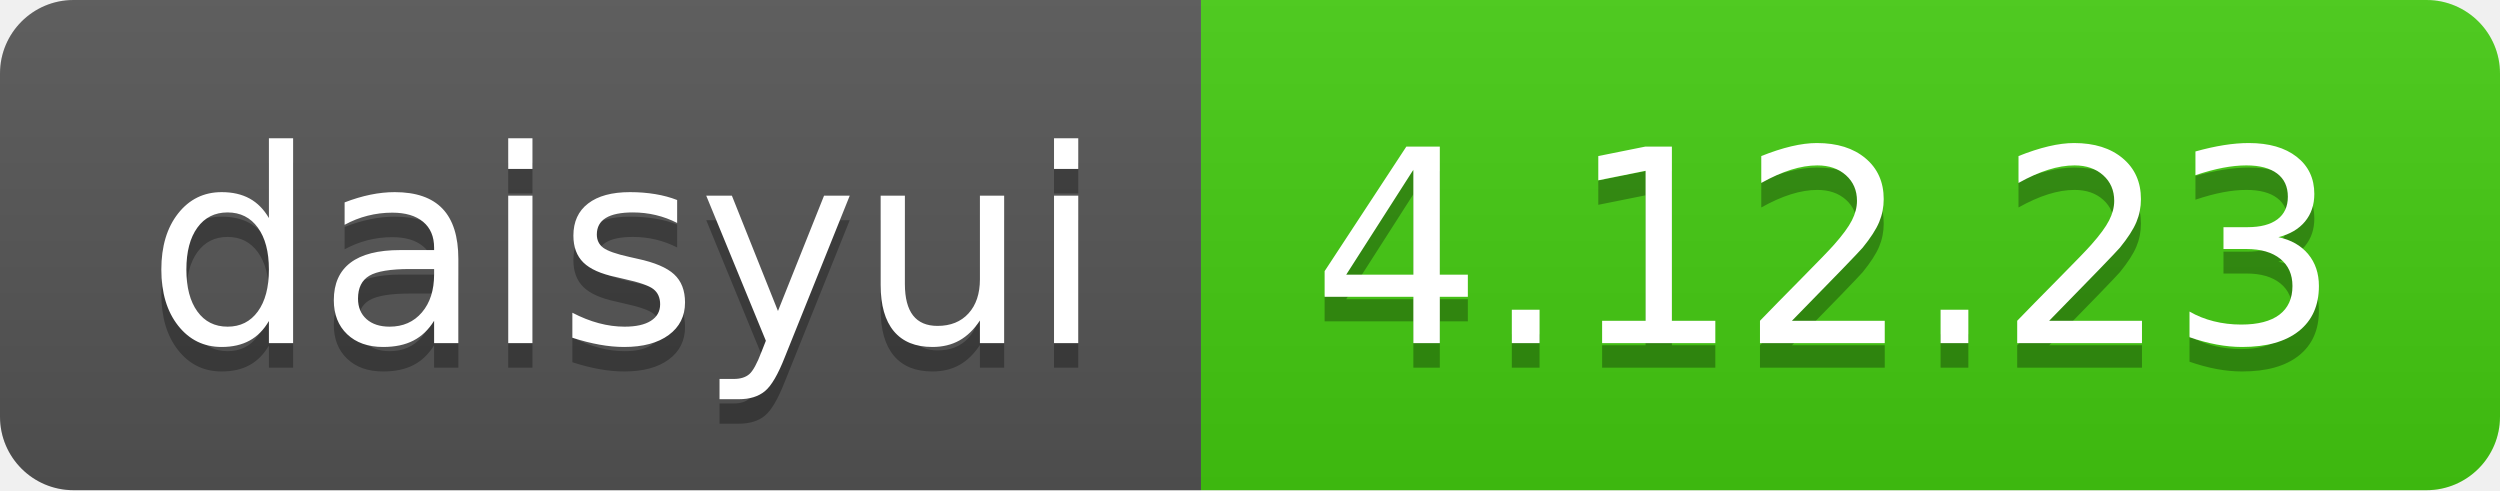
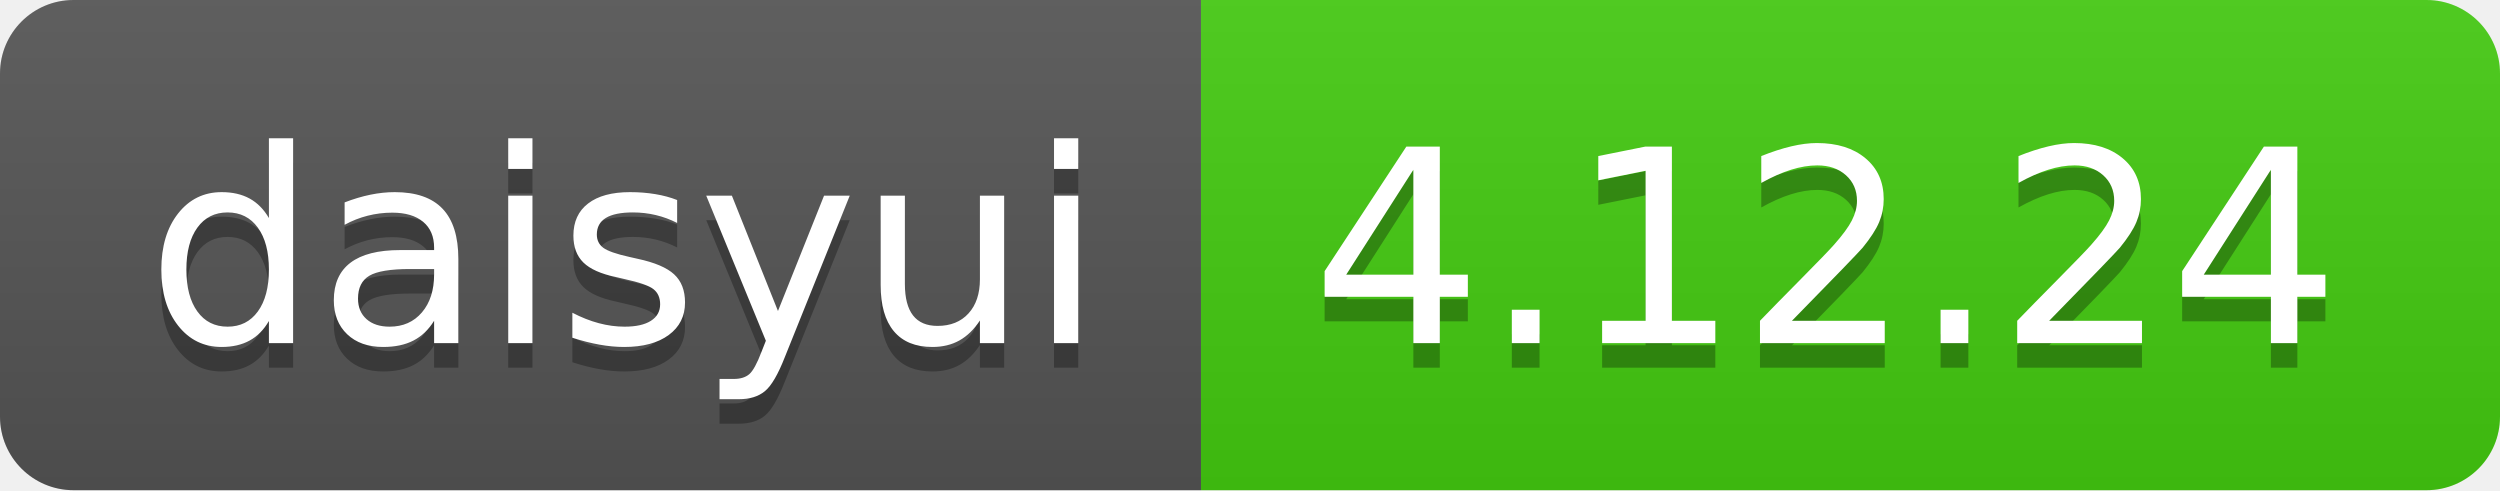
- <svg xmlns="http://www.w3.org/2000/svg" width="102" height="20" role="img" aria-label="daisyui: 4.12.23">
+ <svg xmlns="http://www.w3.org/2000/svg" width="102" height="20" role="img" aria-label="daisyui: 4.12.24">
  <linearGradient id="s" x2="0" y2="100%">
    <stop offset="0" stop-color="#bbb" stop-opacity=".1" />
    <stop offset="1" stop-opacity=".1" />
  </linearGradient>
  <clipPath id="r">
    <rect width="102" height="20" rx="3" fill="#fff" />
  </clipPath>
  <g clip-path="url(#r)">
    <rect width="49" height="20" fill="#555" />
    <rect x="49" width="53" height="20" fill="#4c1" />
    <rect width="102" height="20" fill="url(#s)" />
  </g>
  <g fill="#fff" text-anchor="middle" font-family="Verdana,Geneva,DejaVu Sans,sans-serif" text-rendering="geometricPrecision" font-size="110">
    <text aria-hidden="true" x="255" y="150" fill="#010101" fill-opacity=".3" transform="scale(.1)" textLength="390">daisyui</text>
    <text x="255" y="140" transform="scale(.1)" fill="#fff" textLength="390">daisyui</text>
-     <text aria-hidden="true" x="745" y="150" fill="#010101" fill-opacity=".3" transform="scale(.1)" textLength="430">4.12.23</text>
-     <text x="745" y="140" transform="scale(.1)" fill="#fff" textLength="430">4.12.23</text>
+     <text aria-hidden="true" x="745" y="150" fill="#010101" fill-opacity=".3" transform="scale(.1)" textLength="430">4.12.24</text>
+     <text x="745" y="140" transform="scale(.1)" fill="#fff" textLength="430">4.12.24</text>
  </g>
</svg>
